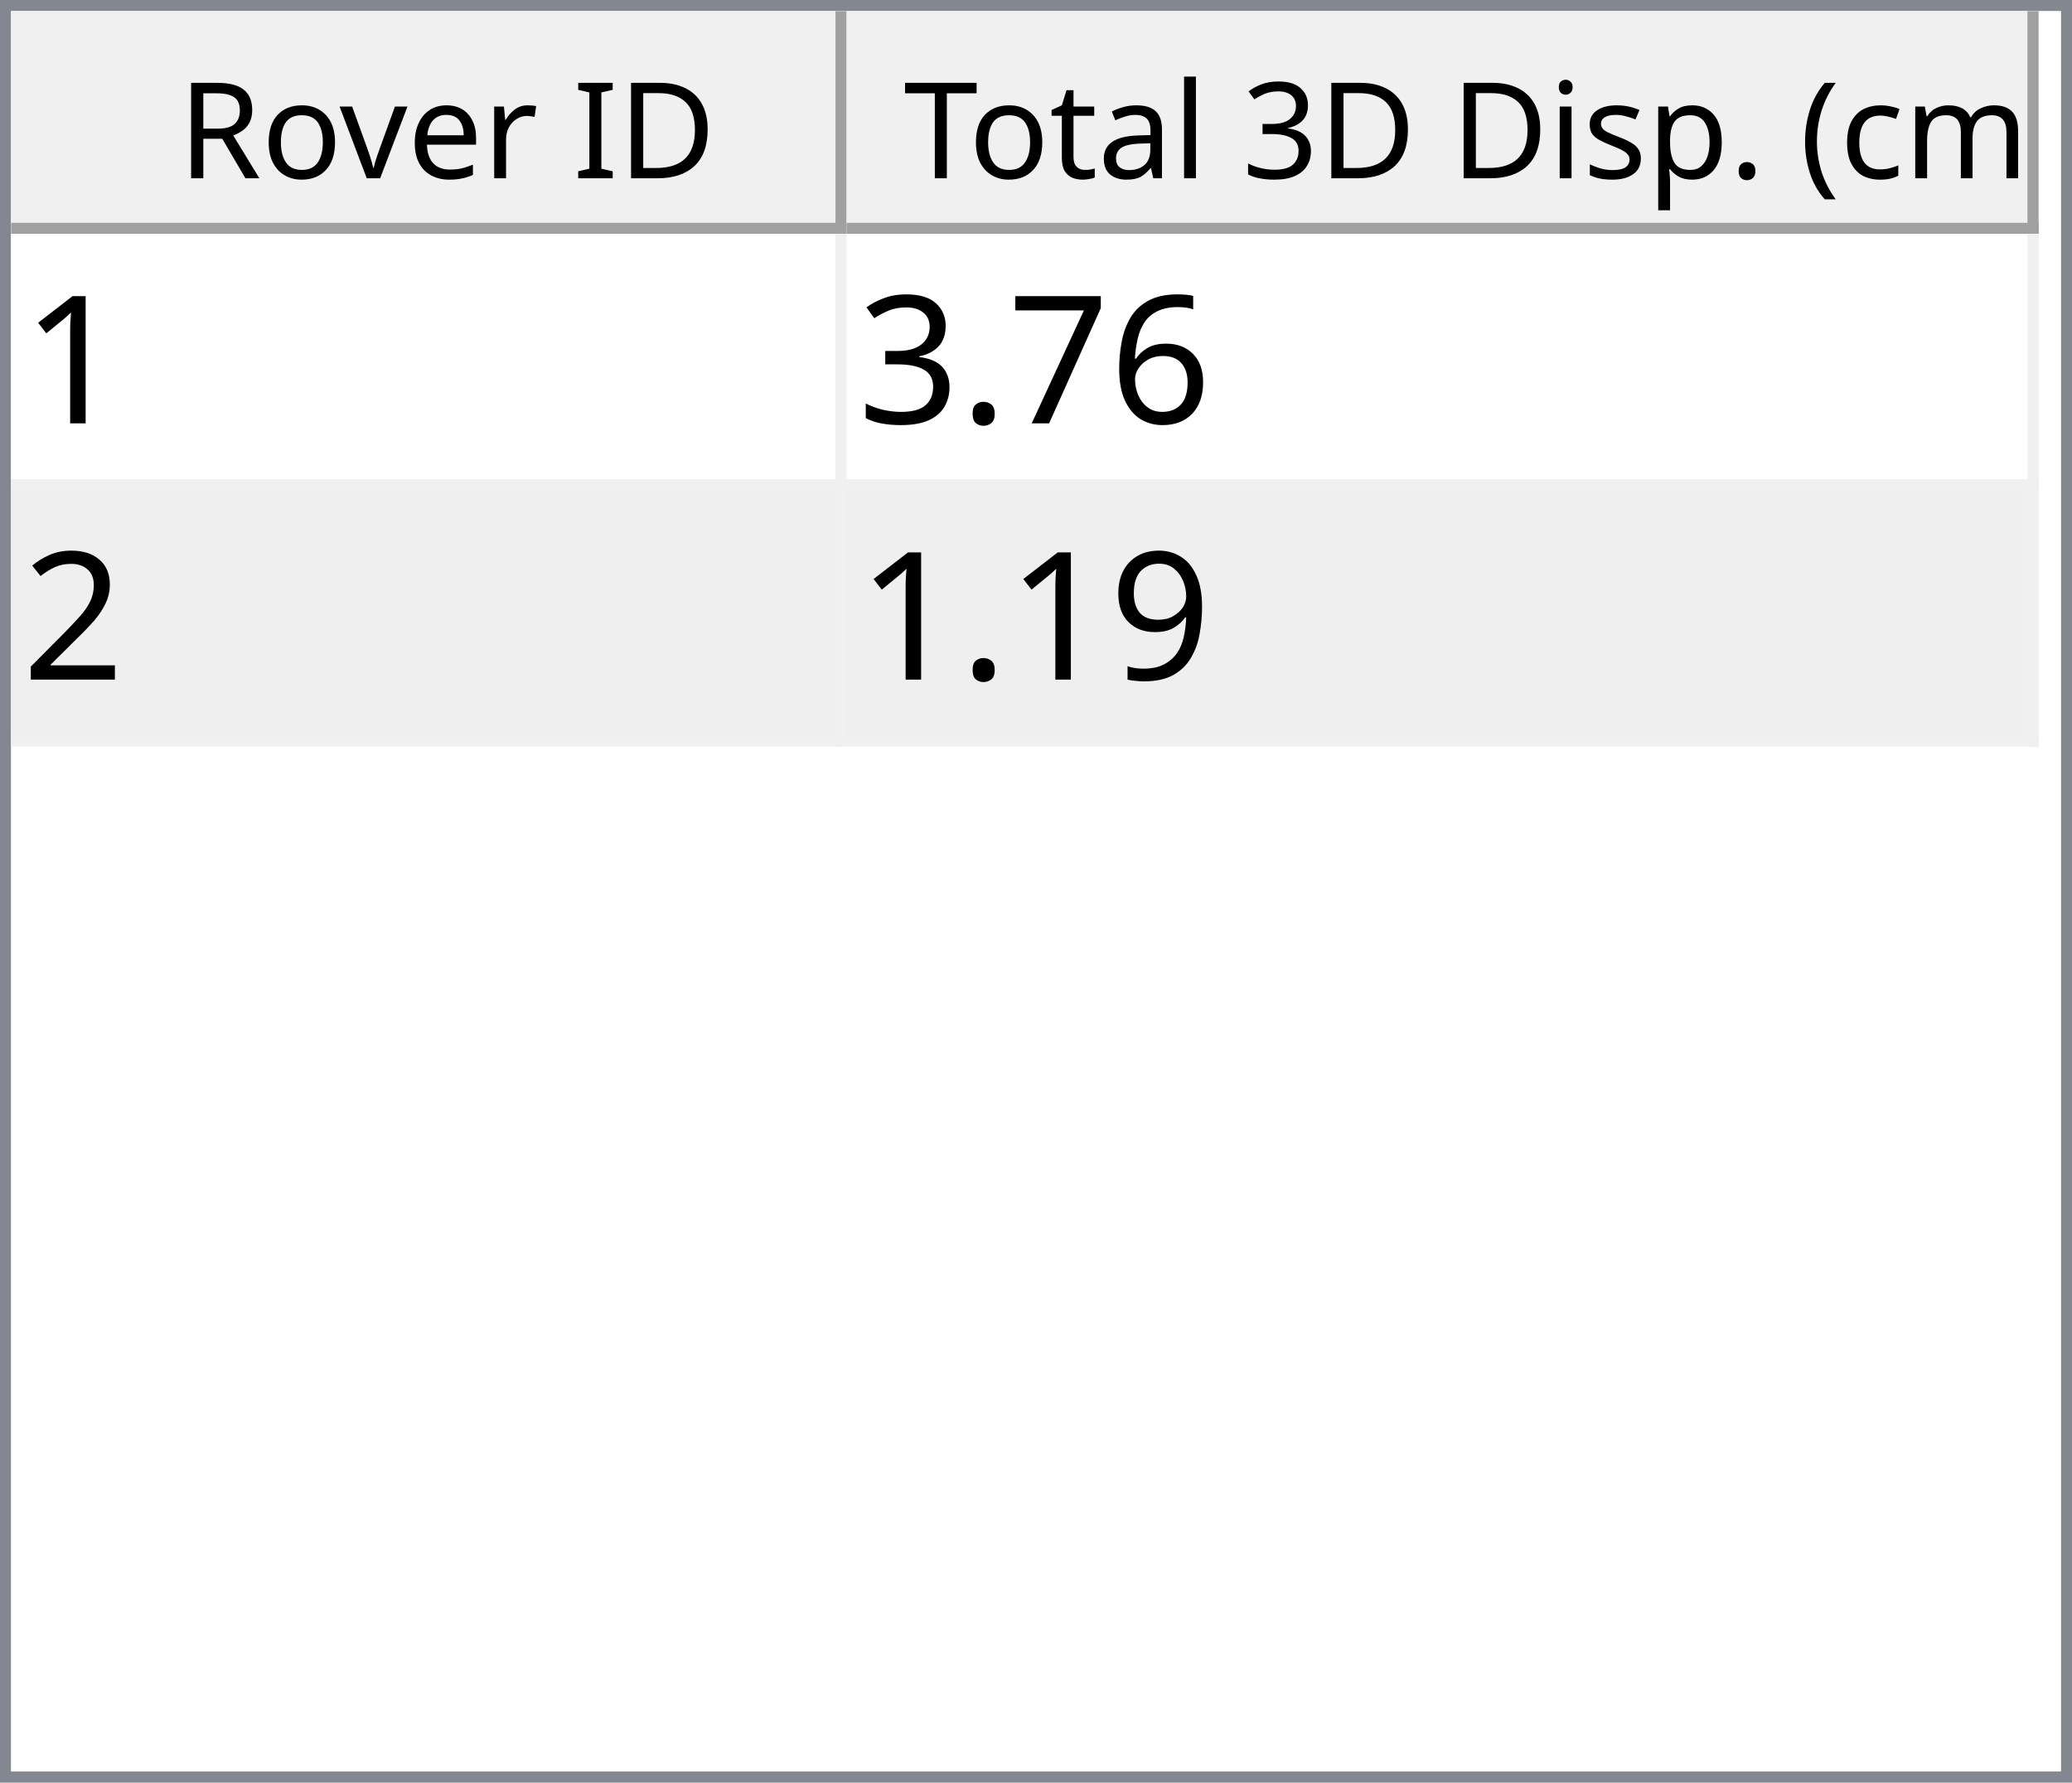
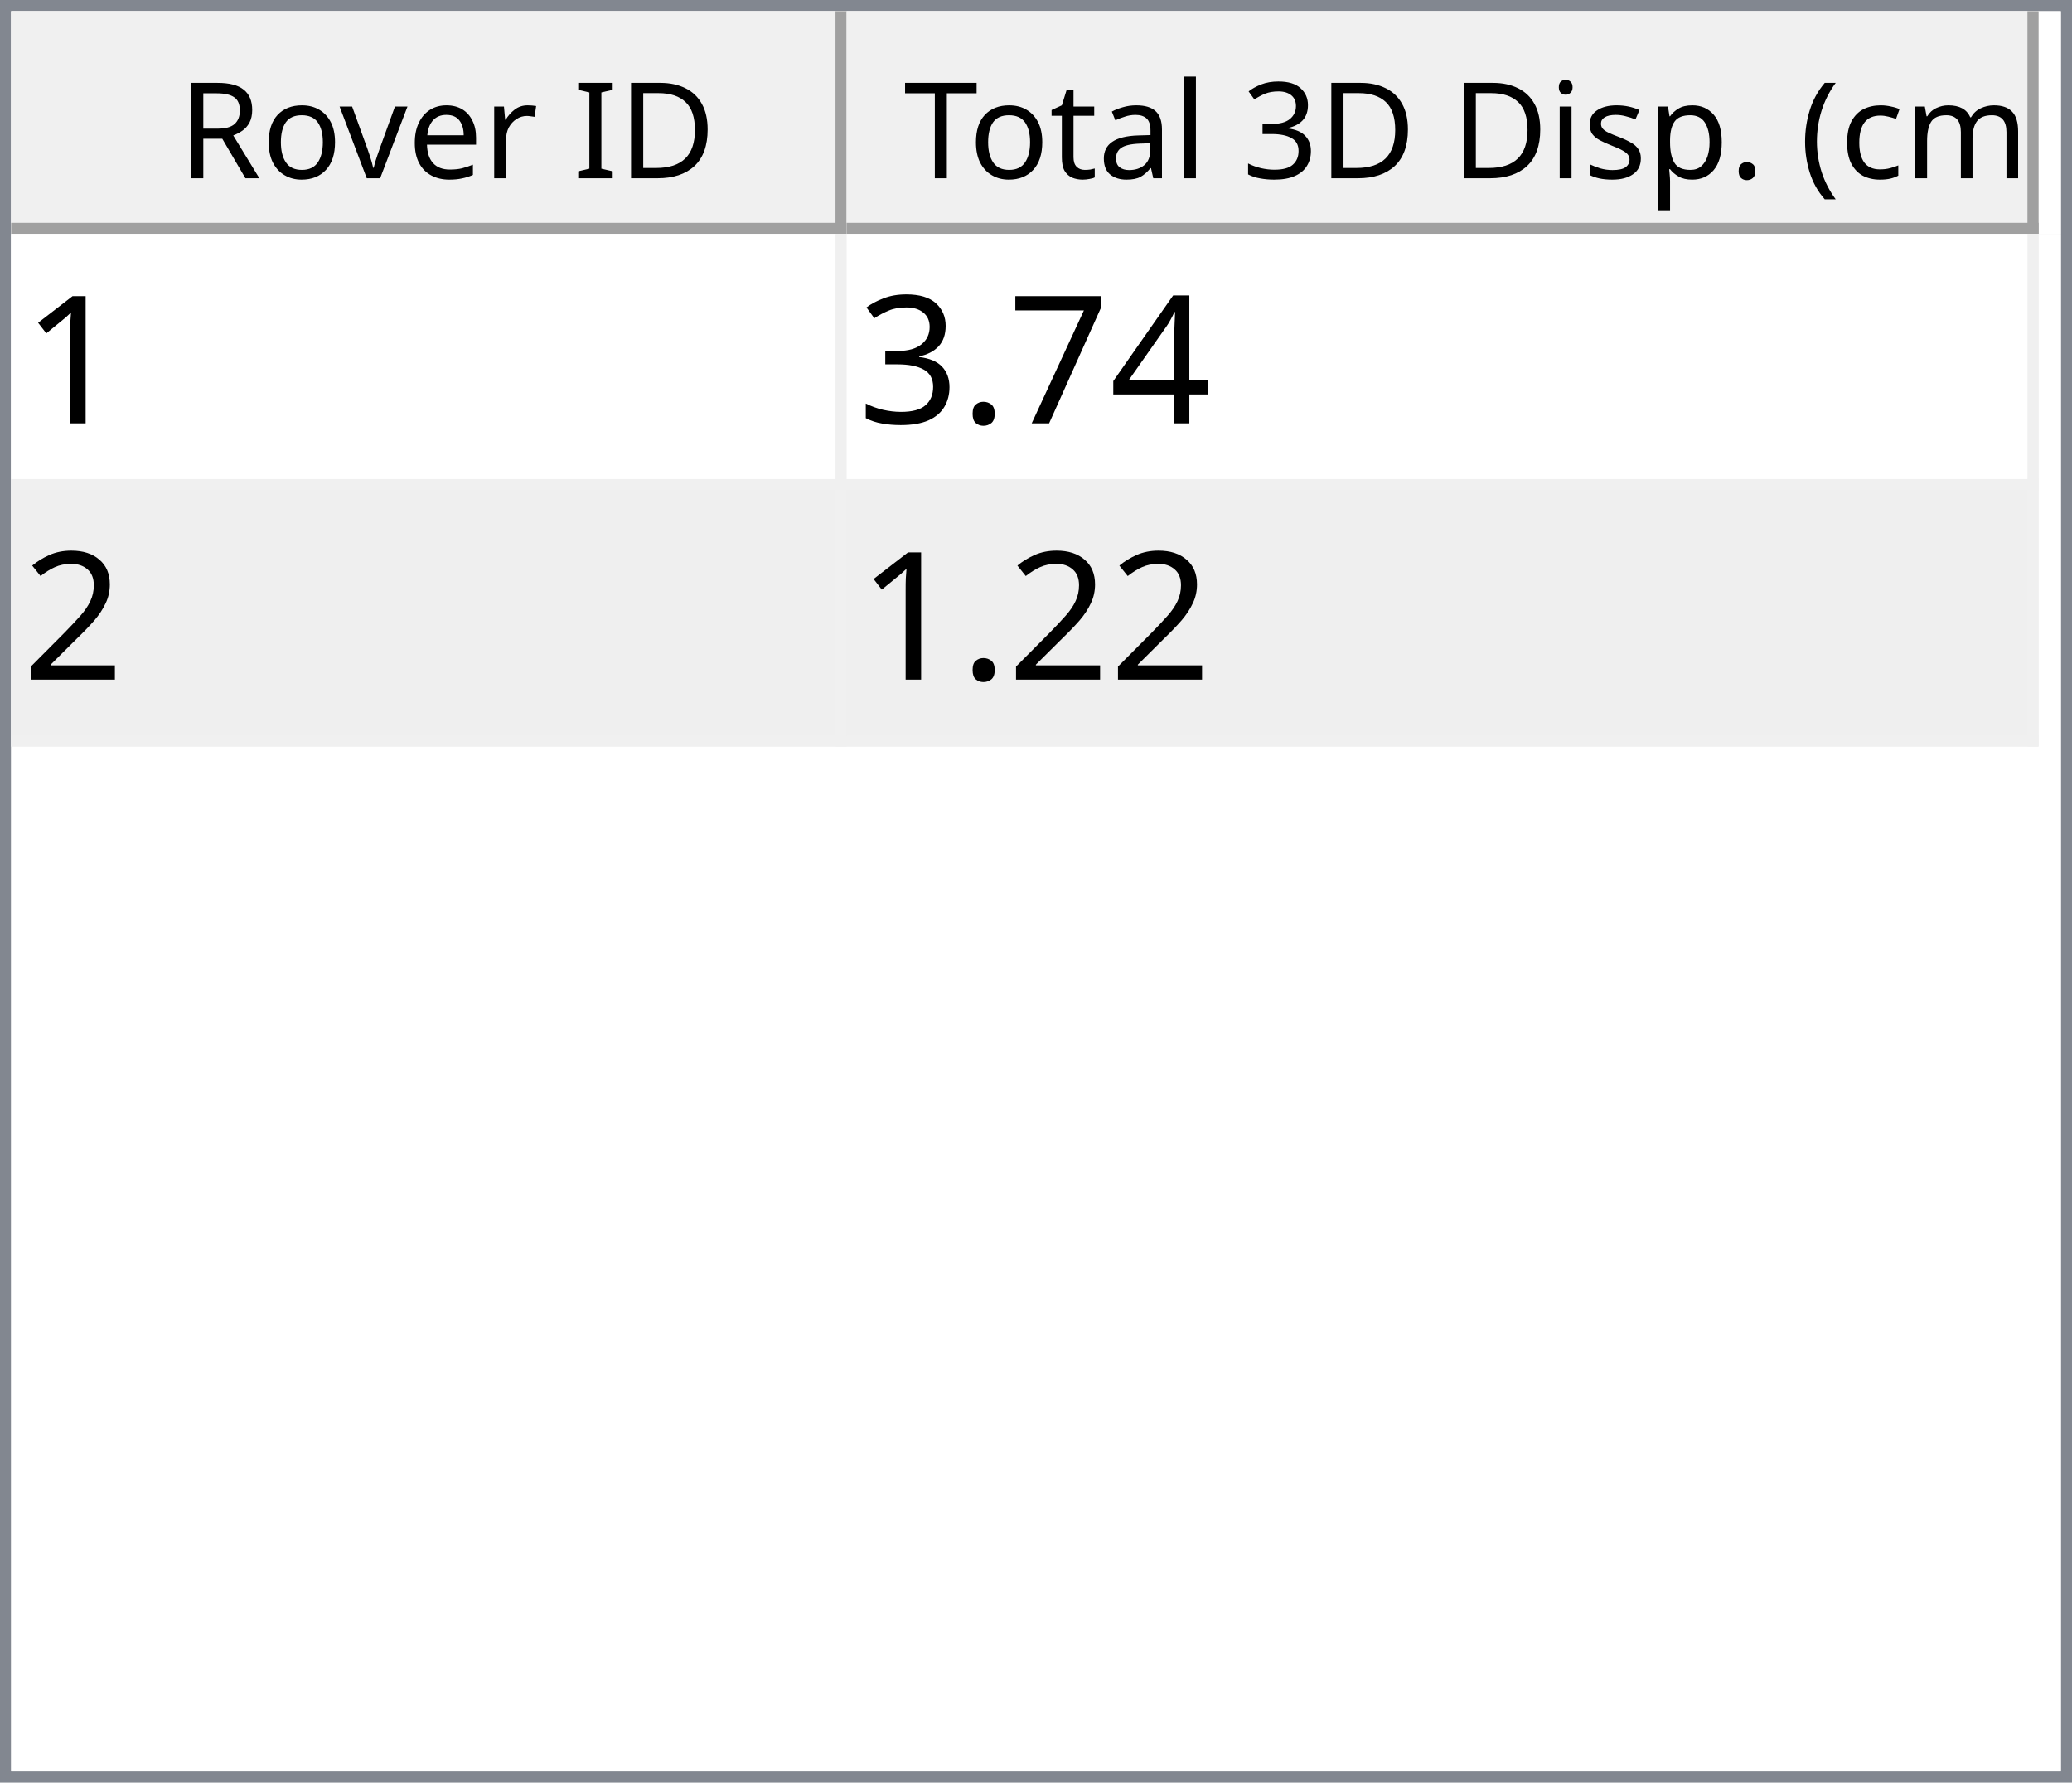
<svg xmlns="http://www.w3.org/2000/svg" style="fill-opacity:1; color-rendering:auto; color-interpolation:auto; text-rendering:auto; stroke:black; stroke-linecap:square; stroke-miterlimit:10; shape-rendering:auto; stroke-opacity:1; fill:black; stroke-dasharray:none; font-weight:normal; stroke-width:1; font-family:'Dialog'; font-style:normal; stroke-linejoin:miter; font-size:12px; stroke-dashoffset:0; image-rendering:auto;" width="186" height="160">
  <defs id="genericDefs" />
  <g>
    <defs id="defs1">
      <clipPath clipPathUnits="userSpaceOnUse" id="clipPath1">
        <path d="M0 0 L186 0 L186 160 L0 160 L0 0 Z" />
      </clipPath>
      <clipPath clipPathUnits="userSpaceOnUse" id="clipPath2">
        <path d="M0 0 L0 160 L186 160 L186 0 Z" />
      </clipPath>
      <clipPath clipPathUnits="userSpaceOnUse" id="clipPath3">
        <path d="M0 0 L0 20 L184 20 L184 0 Z" />
      </clipPath>
      <clipPath clipPathUnits="userSpaceOnUse" id="clipPath4">
        <path d="M0 0 L0 20 L75 20 L75 0 Z" />
      </clipPath>
      <clipPath clipPathUnits="userSpaceOnUse" id="clipPath5">
        <path d="M1 1 L1 19 L74 19 L74 1 Z" />
      </clipPath>
      <clipPath clipPathUnits="userSpaceOnUse" id="clipPath6">
        <path d="M0 0 L0 18 L73 18 L73 0 Z" />
      </clipPath>
      <clipPath clipPathUnits="userSpaceOnUse" id="clipPath7">
        <path d="M-0.5 -0.5 L-0.5 19.5 L74.5 19.5 L74.5 -0.5 Z" />
      </clipPath>
      <clipPath clipPathUnits="userSpaceOnUse" id="clipPath8">
        <path d="M0 0 L0 20 L107 20 L107 0 Z" />
      </clipPath>
      <clipPath clipPathUnits="userSpaceOnUse" id="clipPath9">
        <path d="M1 1 L1 19 L106 19 L106 1 Z" />
      </clipPath>
      <clipPath clipPathUnits="userSpaceOnUse" id="clipPath10">
        <path d="M0 0 L0 18 L105 18 L105 0 Z" />
      </clipPath>
      <clipPath clipPathUnits="userSpaceOnUse" id="clipPath11">
        <path d="M-0.5 -0.5 L-0.5 19.5 L106.5 19.5 L106.5 -0.5 Z" />
      </clipPath>
      <clipPath clipPathUnits="userSpaceOnUse" id="clipPath12">
        <path d="M0 0 L0 138 L184 138 L184 0 Z" />
      </clipPath>
      <clipPath clipPathUnits="userSpaceOnUse" id="clipPath13">
        <path d="M0 0 L0 46 L182 46 L182 0 Z" />
      </clipPath>
      <clipPath clipPathUnits="userSpaceOnUse" id="clipPath14">
        <path d="M-0.5 -0.5 L-0.5 45.5 L181.5 45.5 L181.5 -0.5 Z" />
      </clipPath>
      <clipPath clipPathUnits="userSpaceOnUse" id="clipPath15">
        <path d="M0 0 L0 22 L74 22 L74 0 Z" />
      </clipPath>
      <clipPath clipPathUnits="userSpaceOnUse" id="clipPath16">
        <path d="M0 0 L0 22 L106 22 L106 0 Z" />
      </clipPath>
      <font horiz-adv-x="64.551" id="font1">
        <font-face ascent="107.91" descent="25.098" units-per-em="100" style="font-style:normal; font-family:Segoe UI; font-weight:normal;" />
        <missing-glyph horiz-adv-x="64.551" d="M8.109 0 L8.109 68.266 L56.453 68.266 L56.453 0 L8.109 0 ZM15.328 7.234 L49.219 7.234 L49.219 61.031 L15.328 61.031 L15.328 7.234 Z" />
        <glyph unicode="D" horiz-adv-x="70.117" d="M9.188 0 L9.188 70.016 L28.516 70.016 Q65.531 70.016 65.531 35.891 Q65.531 19.672 55.25 9.836 Q44.969 0 27.734 0 L9.188 0 ZM17.391 62.594 L17.391 7.422 L27.828 7.422 Q41.609 7.422 49.273 14.797 Q56.938 22.172 56.938 35.688 Q56.938 62.594 28.328 62.594 L17.391 62.594 Z" />
        <glyph unicode="I" horiz-adv-x="26.611" d="M17.391 0 L9.188 0 L9.188 70.016 L17.391 70.016 L17.391 0 Z" />
        <glyph unicode=" " horiz-adv-x="27.393" d="" />
        <glyph unicode="r" horiz-adv-x="34.766" d="M34.188 41.891 Q32.078 43.5 28.125 43.5 Q23 43.5 19.555 38.672 Q16.109 33.844 16.109 25.484 L16.109 0 L8.109 0 L8.109 50 L16.109 50 L16.109 39.703 L16.312 39.703 Q18.016 44.969 21.531 47.922 Q25.047 50.875 29.391 50.875 Q32.516 50.875 34.188 50.203 L34.188 41.891 Z" />
        <glyph unicode="e" horiz-adv-x="52.295" d="M48.297 23 L12.984 23 Q13.188 14.656 17.484 10.109 Q21.781 5.562 29.297 5.562 Q37.75 5.562 44.828 11.141 L44.828 3.609 Q38.234 -1.172 27.391 -1.172 Q16.797 -1.172 10.742 5.641 Q4.688 12.453 4.688 24.812 Q4.688 36.469 11.305 43.82 Q17.922 51.172 27.734 51.172 Q37.547 51.172 42.922 44.828 Q48.297 38.484 48.297 27.203 L48.297 23 ZM40.094 29.781 Q40.047 36.719 36.75 40.578 Q33.453 44.438 27.594 44.438 Q21.922 44.438 17.969 40.383 Q14.016 36.328 13.094 29.781 L40.094 29.781 Z" />
        <glyph unicode="v" horiz-adv-x="47.9" d="M47.406 50 L27.484 0 L19.625 0 L0.688 50 L9.469 50 L22.172 13.672 Q23.578 9.672 23.922 6.688 L24.125 6.688 Q24.609 10.453 25.688 13.484 L38.969 50 L47.406 50 Z" />
        <glyph unicode="o" horiz-adv-x="58.594" d="M29 -1.172 Q17.922 -1.172 11.305 5.836 Q4.688 12.844 4.688 24.422 Q4.688 37.016 11.57 44.094 Q18.453 51.172 30.172 51.172 Q41.359 51.172 47.633 44.289 Q53.906 37.406 53.906 25.203 Q53.906 13.234 47.141 6.031 Q40.375 -1.172 29 -1.172 ZM29.594 44.438 Q21.875 44.438 17.383 39.188 Q12.891 33.938 12.891 24.703 Q12.891 15.828 17.43 10.695 Q21.969 5.562 29.594 5.562 Q37.359 5.562 41.531 10.594 Q45.703 15.625 45.703 24.906 Q45.703 34.281 41.531 39.359 Q37.359 44.438 29.594 44.438 Z" />
        <glyph unicode="R" horiz-adv-x="59.814" d="M59.375 0 L49.609 0 L37.891 19.625 Q36.281 22.359 34.766 24.289 Q33.25 26.219 31.664 27.438 Q30.078 28.656 28.25 29.219 Q26.422 29.781 24.125 29.781 L17.391 29.781 L17.391 0 L9.188 0 L9.188 70.016 L30.078 70.016 Q34.672 70.016 38.555 68.867 Q42.438 67.719 45.289 65.375 Q48.141 63.031 49.758 59.547 Q51.375 56.062 51.375 51.375 Q51.375 47.703 50.273 44.656 Q49.172 41.609 47.148 39.211 Q45.125 36.812 42.266 35.133 Q39.406 33.453 35.844 32.516 L35.844 32.328 Q37.594 31.547 38.891 30.547 Q40.188 29.547 41.359 28.18 Q42.531 26.812 43.68 25.078 Q44.828 23.344 46.234 21.047 L59.375 0 ZM17.391 62.594 L17.391 37.203 L28.516 37.203 Q31.594 37.203 34.203 38.133 Q36.812 39.062 38.719 40.797 Q40.625 42.531 41.703 45.047 Q42.781 47.562 42.781 50.688 Q42.781 56.297 39.141 59.445 Q35.5 62.594 28.609 62.594 L17.391 62.594 Z" />
        <glyph unicode=")" horiz-adv-x="30.176" d="M8.297 -15.922 L1.172 -15.922 Q16.406 2.344 16.406 26.812 Q16.406 51.469 1.078 70.016 L8.297 70.016 Q23.531 52.156 23.531 26.703 Q23.531 1.375 8.297 -15.922 Z" />
        <glyph unicode="m" horiz-adv-x="86.133" d="M79.109 0 L71.094 0 L71.094 28.719 Q71.094 37.016 68.531 40.727 Q65.969 44.438 59.906 44.438 Q54.781 44.438 51.195 39.75 Q47.609 35.062 47.609 28.516 L47.609 0 L39.594 0 L39.594 29.688 Q39.594 44.438 28.219 44.438 Q22.953 44.438 19.531 40.016 Q16.109 35.594 16.109 28.516 L16.109 0 L8.109 0 L8.109 50 L16.109 50 L16.109 42.094 L16.312 42.094 Q21.625 51.172 31.844 51.172 Q36.969 51.172 40.773 48.312 Q44.578 45.453 46 40.828 Q51.562 51.172 62.594 51.172 Q79.109 51.172 79.109 30.812 L79.109 0 Z" />
        <glyph unicode="c" horiz-adv-x="46.191" d="M42.188 2.297 Q36.422 -1.172 28.516 -1.172 Q17.828 -1.172 11.258 5.789 Q4.688 12.75 4.688 23.828 Q4.688 36.188 11.766 43.68 Q18.844 51.172 30.672 51.172 Q37.25 51.172 42.281 48.734 L42.281 40.531 Q36.719 44.438 30.375 44.438 Q22.703 44.438 17.797 38.945 Q12.891 33.453 12.891 24.516 Q12.891 15.719 17.508 10.641 Q22.125 5.562 29.891 5.562 Q36.422 5.562 42.188 9.906 L42.188 2.297 Z" />
        <glyph unicode="(" horiz-adv-x="30.176" d="M29.109 -15.922 L21.969 -15.922 Q6.844 1.375 6.844 26.703 Q6.844 52.156 21.969 70.016 L29.203 70.016 Q13.875 51.469 13.875 26.812 Q13.875 2.344 29.109 -15.922 Z" />
        <glyph unicode="." horiz-adv-x="21.68" d="M10.891 -1.078 Q8.641 -1.078 7.055 0.539 Q5.469 2.156 5.469 4.391 Q5.469 6.641 7.055 8.273 Q8.641 9.906 10.891 9.906 Q13.188 9.906 14.797 8.273 Q16.406 6.641 16.406 4.391 Q16.406 2.156 14.797 0.539 Q13.188 -1.078 10.891 -1.078 Z" />
        <glyph unicode="p" horiz-adv-x="58.789" d="M16.312 7.234 L16.109 7.234 L16.109 -23 L8.109 -23 L8.109 50 L16.109 50 L16.109 41.219 L16.312 41.219 Q22.219 51.172 33.594 51.172 Q43.266 51.172 48.688 44.461 Q54.109 37.75 54.109 26.469 Q54.109 13.922 48 6.375 Q41.891 -1.172 31.297 -1.172 Q21.578 -1.172 16.312 7.234 ZM16.109 27.391 L16.109 20.406 Q16.109 14.203 20.141 9.883 Q24.172 5.562 30.375 5.562 Q37.641 5.562 41.773 11.133 Q45.906 16.703 45.906 26.609 Q45.906 34.969 42.047 39.703 Q38.188 44.438 31.594 44.438 Q24.609 44.438 20.359 39.578 Q16.109 34.719 16.109 27.391 Z" />
        <glyph unicode="s" horiz-adv-x="42.432" d="M5.078 1.812 L5.078 10.406 Q11.625 5.562 19.484 5.562 Q30.031 5.562 30.031 12.594 Q30.031 14.594 29.125 15.992 Q28.219 17.391 26.68 18.461 Q25.141 19.531 23.07 20.383 Q21 21.234 18.609 22.172 Q15.281 23.484 12.766 24.828 Q10.25 26.172 8.57 27.859 Q6.891 29.547 6.031 31.695 Q5.172 33.844 5.172 36.719 Q5.172 40.234 6.789 42.945 Q8.406 45.656 11.086 47.484 Q13.766 49.312 17.211 50.242 Q20.656 51.172 24.312 51.172 Q30.812 51.172 35.938 48.922 L35.938 40.828 Q30.422 44.438 23.25 44.438 Q21 44.438 19.195 43.922 Q17.391 43.406 16.094 42.477 Q14.797 41.547 14.086 40.258 Q13.375 38.969 13.375 37.406 Q13.375 35.453 14.086 34.133 Q14.797 32.812 16.164 31.789 Q17.531 30.766 19.484 29.938 Q21.438 29.109 23.922 28.125 Q27.25 26.859 29.883 25.516 Q32.516 24.172 34.375 22.484 Q36.234 20.797 37.234 18.602 Q38.234 16.406 38.234 13.375 Q38.234 9.672 36.602 6.938 Q34.969 4.203 32.234 2.398 Q29.5 0.594 25.93 -0.289 Q22.359 -1.172 18.453 -1.172 Q10.75 -1.172 5.078 1.812 Z" />
        <glyph unicode="i" horiz-adv-x="24.219" d="M12.203 62.703 Q10.062 62.703 8.547 64.164 Q7.031 65.625 7.031 67.875 Q7.031 70.125 8.547 71.609 Q10.062 73.094 12.203 73.094 Q14.406 73.094 15.945 71.609 Q17.484 70.125 17.484 67.875 Q17.484 65.719 15.945 64.211 Q14.406 62.703 12.203 62.703 ZM16.109 0 L8.109 0 L8.109 50 L16.109 50 L16.109 0 Z" />
        <glyph unicode="3" horiz-adv-x="53.906" d="M46.531 19.828 Q46.531 15.094 44.75 11.211 Q42.969 7.328 39.719 4.57 Q36.469 1.812 31.93 0.297 Q27.391 -1.219 21.922 -1.219 Q11.922 -1.219 6 2.594 L6 11.188 Q13.094 5.609 22.219 5.609 Q25.875 5.609 28.828 6.539 Q31.781 7.469 33.906 9.227 Q36.031 10.984 37.18 13.477 Q38.328 15.969 38.328 19.094 Q38.328 32.812 18.797 32.812 L12.984 32.812 L12.984 39.594 L18.5 39.594 Q35.797 39.594 35.797 52.484 Q35.797 64.406 22.609 64.406 Q15.188 64.406 8.688 59.422 L8.688 67.188 Q15.375 71.188 24.609 71.188 Q29 71.188 32.57 69.969 Q36.141 68.75 38.68 66.555 Q41.219 64.359 42.609 61.281 Q44 58.203 44 54.5 Q44 40.672 30.031 36.719 L30.031 36.531 Q33.594 36.141 36.625 34.797 Q39.656 33.453 41.852 31.305 Q44.047 29.156 45.289 26.25 Q46.531 23.344 46.531 19.828 Z" />
        <glyph unicode="l" horiz-adv-x="24.219" d="M16.109 0 L8.109 0 L8.109 74.031 L16.109 74.031 L16.109 0 Z" />
        <glyph unicode="a" horiz-adv-x="50.879" d="M43.891 0 L35.891 0 L35.891 7.812 L35.688 7.812 Q30.469 -1.172 20.312 -1.172 Q12.844 -1.172 8.617 2.781 Q4.391 6.734 4.391 13.281 Q4.391 27.297 20.906 29.594 L35.891 31.688 Q35.891 44.438 25.594 44.438 Q16.547 44.438 9.281 38.281 L9.281 46.484 Q16.656 51.172 26.266 51.172 Q43.891 51.172 43.891 32.516 L43.891 0 ZM35.891 25.297 L23.828 23.641 Q18.266 22.859 15.43 20.875 Q12.594 18.891 12.594 13.875 Q12.594 10.203 15.211 7.883 Q17.828 5.562 22.172 5.562 Q28.125 5.562 32.008 9.742 Q35.891 13.922 35.891 20.312 L35.891 25.297 Z" />
        <glyph unicode="t" horiz-adv-x="33.887" d="M31.297 0.484 Q28.469 -1.078 23.828 -1.078 Q10.688 -1.078 10.688 13.578 L10.688 43.172 L2.094 43.172 L2.094 50 L10.688 50 L10.688 62.203 L18.703 64.797 L18.703 50 L31.297 50 L31.297 43.172 L18.703 43.172 L18.703 14.984 Q18.703 9.969 20.414 7.82 Q22.125 5.672 26.078 5.672 Q29.109 5.672 31.297 7.328 L31.297 0.484 Z" />
        <glyph unicode="T" horiz-adv-x="52.393" d="M50.594 62.594 L30.375 62.594 L30.375 0 L22.172 0 L22.172 62.594 L2 62.594 L2 70.016 L50.594 70.016 L50.594 62.594 Z" />
      </font>
      <font horiz-adv-x="75.0" id="font2">
        <font-face ascent="100.537" descent="21.973" units-per-em="100" style="font-style:normal; font-family:sans-serif; font-weight:normal;" />
        <missing-glyph horiz-adv-x="75.0" d="M12.5 0 L12.5 62.5 L62.5 62.5 L62.5 0 L12.5 0 ZM14.062 1.562 L60.938 1.562 L60.938 60.938 L14.062 60.938 L14.062 1.562 Z" />
        <glyph unicode="1" horiz-adv-x="55.615" d="M37.25 0 L28.469 0 L28.469 56 Q25.297 52.984 20.141 49.953 Q14.984 46.922 10.891 45.406 L10.891 53.906 Q18.266 57.375 23.781 62.305 Q29.297 67.234 31.594 71.875 L37.25 71.875 L37.25 0 Z" />
-         <glyph unicode="6" horiz-adv-x="55.615" d="M49.75 54.047 L41.016 53.375 Q39.844 58.547 37.703 60.891 Q34.125 64.656 28.906 64.656 Q24.703 64.656 21.531 62.312 Q17.391 59.281 14.992 53.469 Q12.594 47.656 12.5 36.922 Q15.672 41.75 20.266 44.094 Q24.859 46.438 29.891 46.438 Q38.672 46.438 44.852 39.969 Q51.031 33.5 51.031 23.25 Q51.031 16.5 48.125 10.719 Q45.219 4.938 40.141 1.859 Q35.062 -1.219 28.609 -1.219 Q17.625 -1.219 10.695 6.859 Q3.766 14.938 3.766 33.5 Q3.766 54.25 11.422 63.672 Q18.109 71.875 29.438 71.875 Q37.891 71.875 43.289 67.141 Q48.688 62.406 49.75 54.047 ZM13.875 23.188 Q13.875 18.656 15.797 14.508 Q17.719 10.359 21.188 8.18 Q24.656 6 28.469 6 Q34.031 6 38.039 10.492 Q42.047 14.984 42.047 22.703 Q42.047 30.125 38.086 34.398 Q34.125 38.672 28.125 38.672 Q22.172 38.672 18.023 34.398 Q13.875 30.125 13.875 23.188 Z" />
+         <glyph unicode="4" horiz-adv-x="55.615" d="M32.328 0 L32.328 17.141 L1.266 17.141 L1.266 25.203 L33.938 71.578 L41.109 71.578 L41.109 25.203 L50.781 25.203 L50.781 17.141 L41.109 17.141 L41.109 0 L32.328 0 ZM32.328 25.203 L32.328 57.469 L9.906 25.203 L32.328 25.203 Z" />
        <glyph unicode="7" horiz-adv-x="55.615" d="M4.734 62.203 L4.734 70.656 L51.078 70.656 L51.078 63.812 Q44.234 56.547 37.523 44.484 Q30.812 32.422 27.156 19.672 Q24.516 10.688 23.781 0 L14.75 0 Q14.891 8.453 18.062 20.414 Q21.234 32.375 27.172 43.484 Q33.109 54.594 39.797 62.203 L4.734 62.203 Z" />
        <glyph unicode="." horiz-adv-x="27.783" d="M9.078 0 L9.078 10.016 L19.094 10.016 L19.094 0 L9.078 0 Z" />
        <glyph unicode="3" horiz-adv-x="55.615" d="M4.203 18.891 L12.984 20.062 Q14.5 12.594 18.141 9.297 Q21.781 6 27 6 Q33.203 6 37.477 10.297 Q41.75 14.594 41.75 20.953 Q41.75 27 37.797 30.93 Q33.844 34.859 27.734 34.859 Q25.25 34.859 21.531 33.891 L22.516 41.609 Q23.391 41.5 23.922 41.5 Q29.547 41.5 34.039 44.43 Q38.531 47.359 38.531 53.469 Q38.531 58.297 35.258 61.477 Q31.984 64.656 26.812 64.656 Q21.688 64.656 18.266 61.43 Q14.844 58.203 13.875 51.766 L5.078 53.328 Q6.688 62.156 12.398 67.016 Q18.109 71.875 26.609 71.875 Q32.469 71.875 37.398 69.359 Q42.328 66.844 44.945 62.5 Q47.562 58.156 47.562 53.266 Q47.562 48.641 45.07 44.828 Q42.578 41.016 37.703 38.766 Q44.047 37.312 47.562 32.695 Q51.078 28.078 51.078 21.141 Q51.078 11.766 44.242 5.25 Q37.406 -1.266 26.953 -1.266 Q17.531 -1.266 11.305 4.352 Q5.078 9.969 4.203 18.891 Z" />
        <glyph unicode="2" horiz-adv-x="55.615" d="M50.344 8.453 L50.344 0 L3.031 0 Q2.938 3.172 4.047 6.109 Q5.859 10.938 9.836 15.625 Q13.812 20.312 21.344 26.469 Q33.016 36.031 37.117 41.625 Q41.219 47.219 41.219 52.203 Q41.219 57.422 37.477 61.008 Q33.734 64.594 27.734 64.594 Q21.391 64.594 17.578 60.789 Q13.766 56.984 13.719 50.25 L4.688 51.172 Q5.609 61.281 11.664 66.578 Q17.719 71.875 27.938 71.875 Q38.234 71.875 44.242 66.164 Q50.25 60.453 50.25 52 Q50.25 47.703 48.492 43.555 Q46.734 39.406 42.656 34.812 Q38.578 30.219 29.109 22.219 Q21.188 15.578 18.945 13.211 Q16.703 10.844 15.234 8.453 L50.344 8.453 Z" />
-         <glyph unicode="9" horiz-adv-x="55.615" d="M5.469 16.547 L13.922 17.328 Q14.984 11.375 18.016 8.688 Q21.047 6 25.781 6 Q29.828 6 32.883 7.859 Q35.938 9.719 37.891 12.82 Q39.844 15.922 41.164 21.195 Q42.484 26.469 42.484 31.938 Q42.484 32.516 42.438 33.688 Q39.797 29.5 35.234 26.883 Q30.672 24.266 25.344 24.266 Q16.453 24.266 10.305 30.711 Q4.156 37.156 4.156 47.703 Q4.156 58.594 10.578 65.234 Q17 71.875 26.656 71.875 Q33.641 71.875 39.43 68.117 Q45.219 64.359 48.219 57.398 Q51.219 50.438 51.219 37.25 Q51.219 23.531 48.242 15.406 Q45.266 7.281 39.383 3.031 Q33.5 -1.219 25.594 -1.219 Q17.188 -1.219 11.867 3.445 Q6.547 8.109 5.469 16.547 ZM41.453 48.141 Q41.453 55.719 37.43 60.156 Q33.406 64.594 27.734 64.594 Q21.875 64.594 17.531 59.812 Q13.188 55.031 13.188 47.406 Q13.188 40.578 17.312 36.305 Q21.438 32.031 27.484 32.031 Q33.594 32.031 37.523 36.305 Q41.453 40.578 41.453 48.141 Z" />
      </font>
    </defs>
    <g style="fill:white; stroke:white;">
      <rect x="0" y="0" width="186" style="clip-path:url(#clipPath1); stroke:none;" height="160" />
    </g>
    <g style="fill:white; text-rendering:optimizeSpeed; color-rendering:optimizeSpeed; image-rendering:optimizeSpeed; shape-rendering:crispEdges; stroke:white; color-interpolation:sRGB;">
      <rect x="0" width="186" height="160" y="0" style="stroke:none;" />
      <path style="stroke:none;" d="M0 160 L186 160 L186 0 L0 0 Z" />
    </g>
    <g style="fill:rgb(240,240,240); font-family:'Segoe UI'; stroke:rgb(240,240,240);">
      <rect x="0" y="0" width="186" style="clip-path:url(#clipPath2); stroke:none;" height="160" />
    </g>
    <g style="fill:rgb(130,135,144); font-family:'Segoe UI'; stroke:rgb(130,135,144);">
      <path d="M0 0 L186 0 L186 160 L0 160 L0 0 ZM1 1 L185 1 L185 159 L1 159 L1 1 Z" style="fill-rule:evenodd; clip-path:url(#clipPath2); stroke:none;" />
    </g>
    <g style="fill:white; font-family:'Segoe UI'; stroke:white;" transform="translate(1,1)">
      <rect x="0" y="0" width="184" style="clip-path:url(#clipPath3); stroke:none;" height="20" />
    </g>
    <g style="fill:rgb(240,240,240); font-family:'Segoe UI'; stroke:rgb(240,240,240);" transform="translate(1,1)">
      <rect x="0" y="0" width="75" style="clip-path:url(#clipPath4); stroke:none;" height="20" />
    </g>
    <g style="font-family:'Segoe UI';" transform="translate(2,2)">
      <text x="14" xml:space="preserve" y="14" style="clip-path:url(#clipPath6); stroke:none;">Rover ID</text>
    </g>
    <g style="fill:rgb(160,160,160); font-family:'Segoe UI'; stroke:rgb(160,160,160); stroke-linejoin:bevel;" transform="translate(1.5,1.5)">
      <line x1="74" x2="74" y1="0" style="fill:none; clip-path:url(#clipPath7);" y2="19" />
    </g>
    <g style="fill:rgb(160,160,160); font-family:'Segoe UI'; stroke:rgb(160,160,160); stroke-linejoin:bevel;" transform="matrix(1,0,0,1,1,1) translate(0.5,0.5)">
      <line x1="0" x2="74" y1="19" style="fill:none; clip-path:url(#clipPath7);" y2="19" />
    </g>
    <g style="fill:rgb(240,240,240); font-family:'Segoe UI'; stroke:rgb(240,240,240);" transform="translate(76,1)">
      <rect x="0" y="0" width="107" style="clip-path:url(#clipPath8); stroke:none;" height="20" />
    </g>
    <g style="font-family:'Segoe UI';" transform="translate(77,2)">
      <text x="1" xml:space="preserve" y="14" style="clip-path:url(#clipPath10); stroke:none;"> Total 3D Disp. (cm)</text>
    </g>
    <g style="fill:rgb(160,160,160); font-family:'Segoe UI'; stroke:rgb(160,160,160); stroke-linejoin:bevel;" transform="translate(76.5,1.5)">
      <line x1="106" x2="106" y1="0" style="fill:none; clip-path:url(#clipPath11);" y2="19" />
    </g>
    <g style="fill:rgb(160,160,160); font-family:'Segoe UI'; stroke:rgb(160,160,160); stroke-linejoin:bevel;" transform="matrix(1,0,0,1,76,1) translate(0.5,0.5)">
      <line x1="0" x2="106" y1="19" style="fill:none; clip-path:url(#clipPath11);" y2="19" />
    </g>
    <g style="fill:white; font-family:'Segoe UI'; stroke:white;" transform="translate(1,21)">
      <rect x="0" y="0" width="184" style="clip-path:url(#clipPath12); stroke:none;" height="138" />
    </g>
    <g style="fill:rgb(240,240,240); font-size:16px; font-family:sans-serif; stroke:rgb(240,240,240);" transform="translate(1,21)">
      <rect x="0" y="0" width="182" style="clip-path:url(#clipPath13); stroke:none;" height="46" />
      <line transform="translate(0.5,0.5)" x1="0" x2="181" y1="22" style="clip-path:url(#clipPath14); fill:none; stroke-linejoin:bevel;" y2="22" />
    </g>
    <g transform="matrix(1,0,0,1,1,21) translate(0.5,0.5)" style="fill:rgb(240,240,240); font-size:16px; font-family:sans-serif; stroke:rgb(240,240,240); stroke-linejoin:bevel;">
      <line x1="0" x2="181" y1="45" style="fill:none; clip-path:url(#clipPath14);" y2="45" />
    </g>
    <g transform="matrix(1,0,0,1,1,21) translate(0.5,0.5)" style="fill:rgb(240,240,240); font-size:16px; font-family:sans-serif; stroke:rgb(240,240,240); stroke-linejoin:bevel;">
      <line x1="74" x2="74" y1="0" style="fill:none; clip-path:url(#clipPath14);" y2="45" />
    </g>
    <g transform="matrix(1,0,0,1,1,21) translate(0.5,0.5)" style="fill:rgb(240,240,240); font-size:16px; font-family:sans-serif; stroke:rgb(240,240,240); stroke-linejoin:bevel;">
      <line x1="181" x2="181" y1="0" style="fill:none; clip-path:url(#clipPath14);" y2="45" />
    </g>
    <g style="fill:white; font-size:16px; font-family:sans-serif; stroke:white;" transform="matrix(1,0,0,1,1,21)">
      <rect x="0" y="0" width="74" style="clip-path:url(#clipPath15); stroke:none;" height="22" />
      <text x="1" y="17" style="fill:black; clip-path:url(#clipPath15); stroke:none;" xml:space="preserve">1</text>
    </g>
    <g style="fill:white; font-size:16px; font-family:sans-serif; stroke:white;" transform="matrix(1,0,0,1,1,21) translate(75,0)">
      <rect x="0" y="0" width="106" style="clip-path:url(#clipPath16); stroke:none;" height="22" />
-       <text x="1" y="17" style="fill:black; clip-path:url(#clipPath16); stroke:none;" xml:space="preserve">3.76</text>
+       <text x="1" y="17" style="fill:black; clip-path:url(#clipPath16); stroke:none;" xml:space="preserve">3.74</text>
    </g>
    <g style="fill:rgb(239,239,239); font-size:16px; font-family:sans-serif; stroke:rgb(239,239,239);" transform="matrix(1,0,0,1,1,21) translate(0,23)">
      <rect x="0" y="0" width="74" style="clip-path:url(#clipPath15); stroke:none;" height="22" />
      <text x="1" y="17" style="fill:black; clip-path:url(#clipPath15); stroke:none;" xml:space="preserve">2</text>
    </g>
    <g style="fill:rgb(239,239,239); font-size:16px; font-family:sans-serif; stroke:rgb(239,239,239);" transform="matrix(1,0,0,1,1,21) translate(75,23)">
      <rect x="0" y="0" width="106" style="clip-path:url(#clipPath16); stroke:none;" height="22" />
-       <text x="1" y="17" style="fill:black; clip-path:url(#clipPath16); stroke:none;" xml:space="preserve">1.19</text>
+       <text x="1" y="17" style="fill:black; clip-path:url(#clipPath16); stroke:none;" xml:space="preserve">1.22</text>
    </g>
  </g>
</svg>
